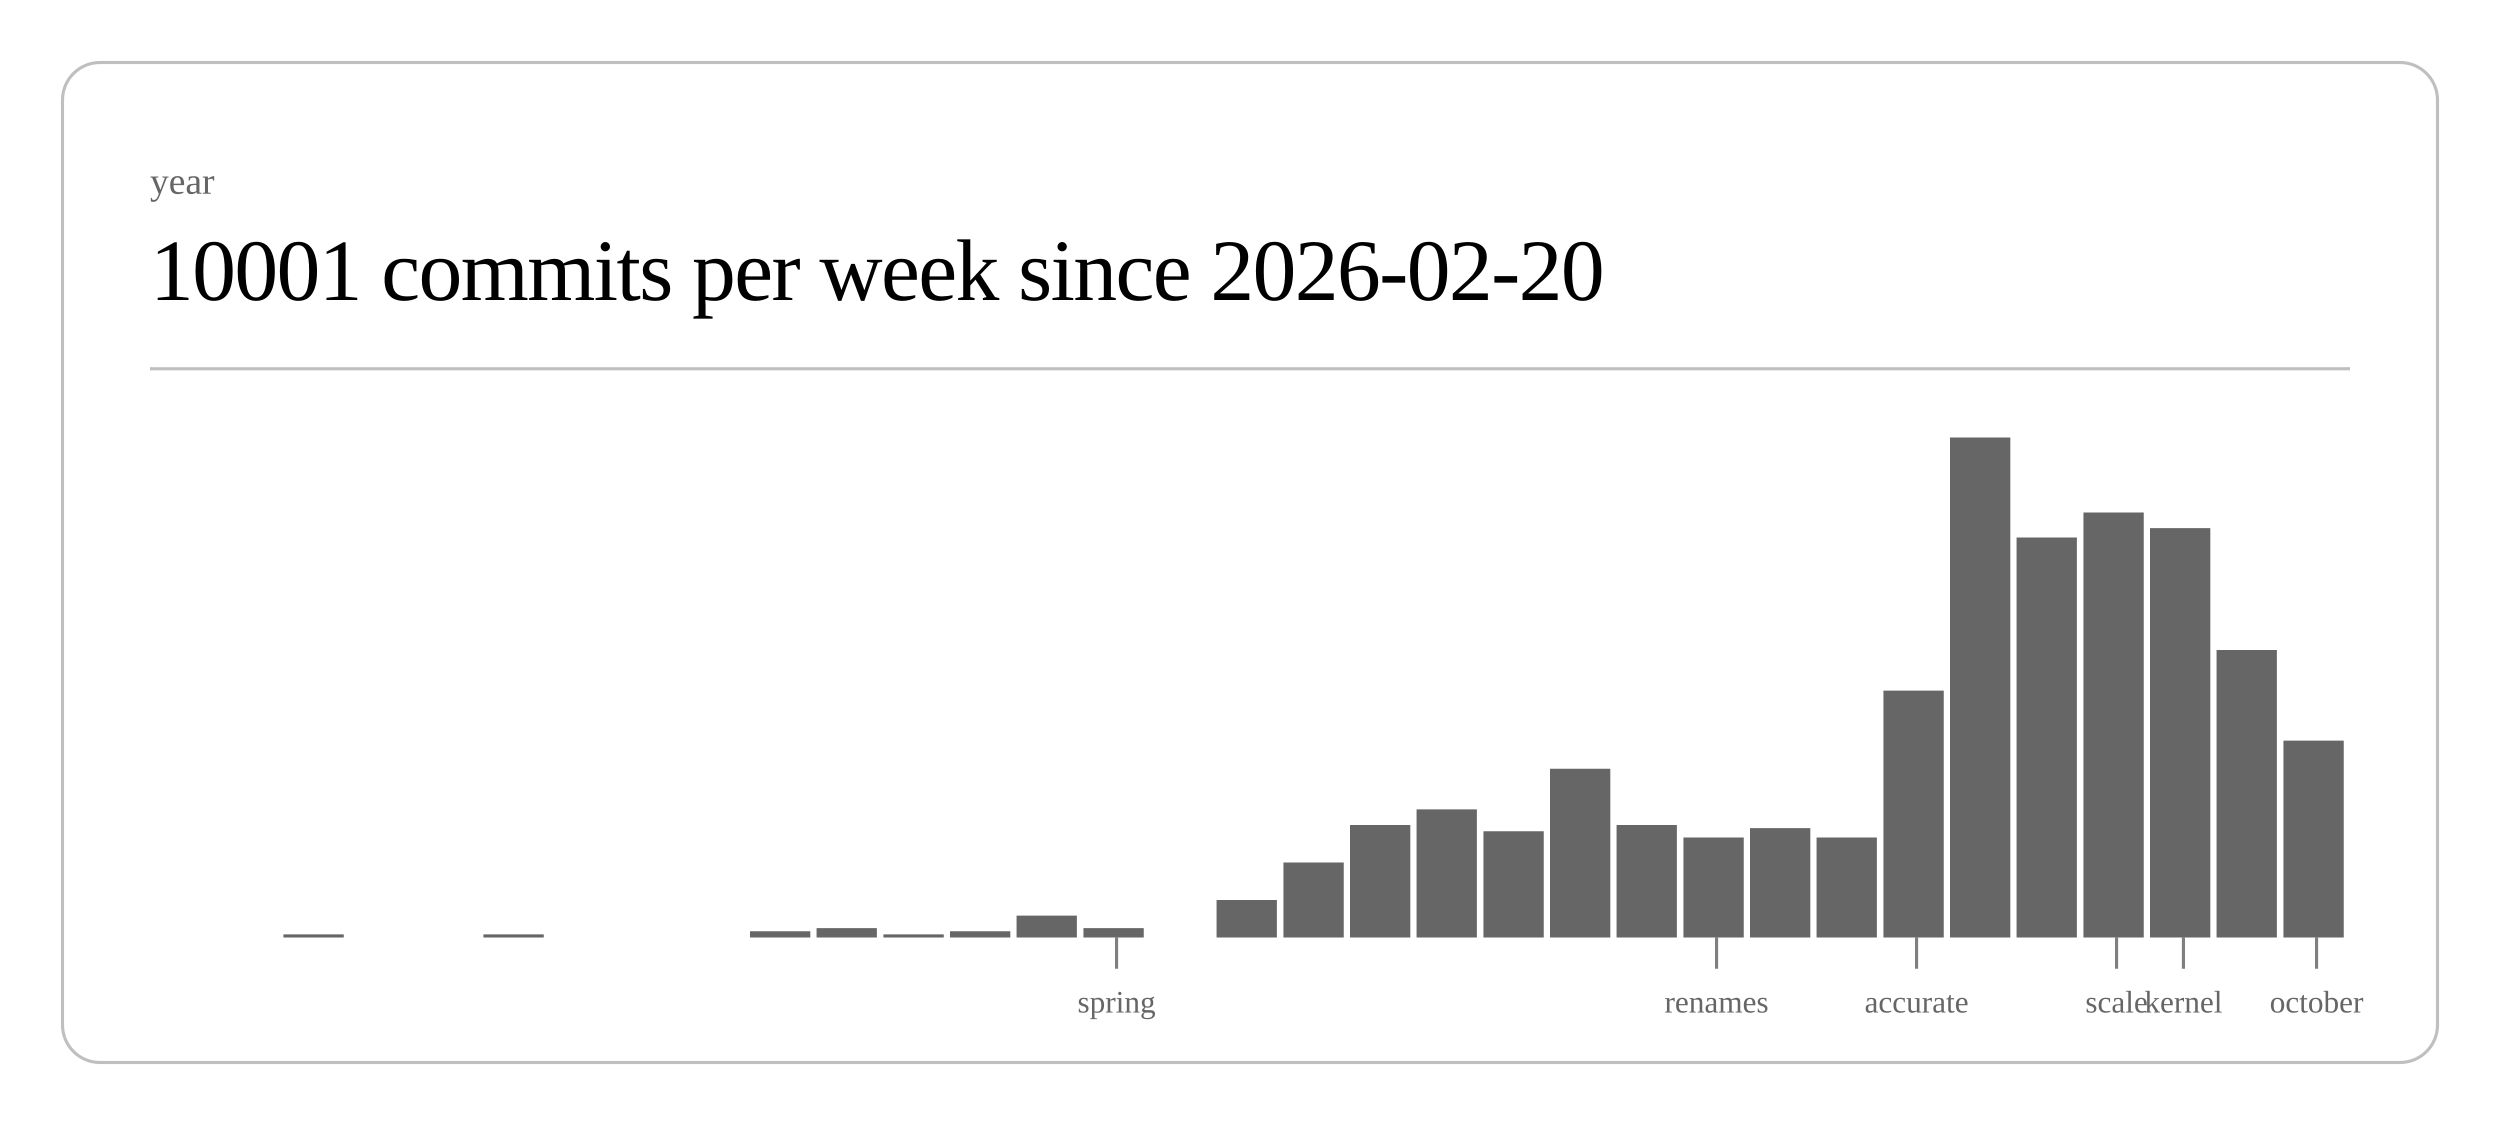
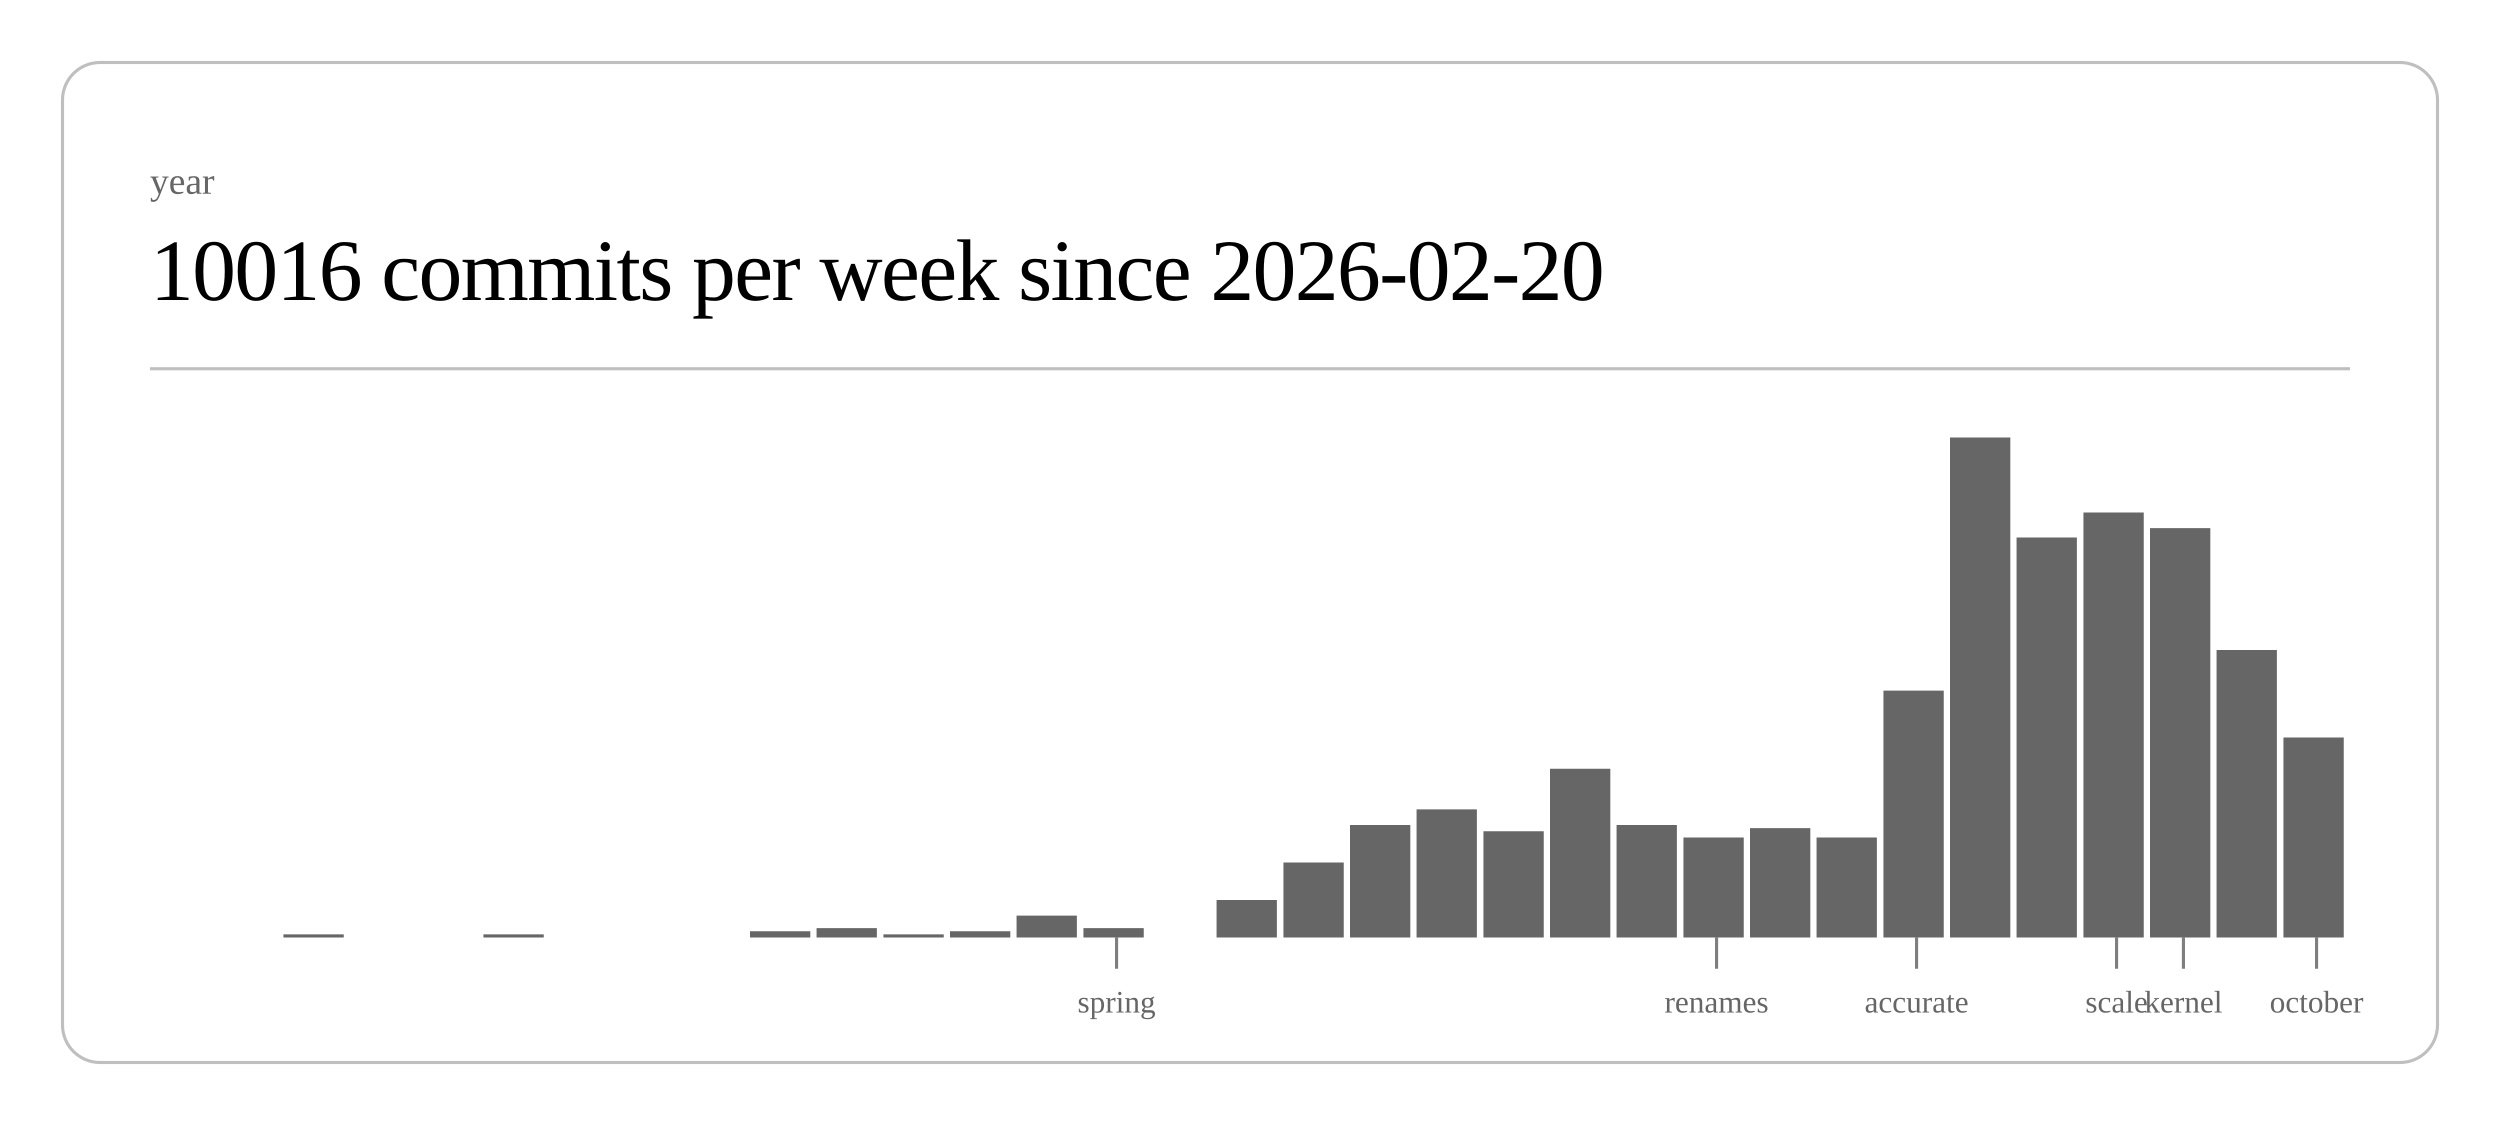
<svg xmlns="http://www.w3.org/2000/svg" class="post-header-svg" viewBox="0 0 800 360" width="800" height="360">
  <rect x="20" y="20" width="760" height="320" rx="12" ry="12" fill="none" stroke="currentColor" stroke-width="1" opacity="0.25" />
  <text fill="currentColor" x="48" y="62" font-size="12" opacity="0.6">year</text>
-   <text fill="currentColor" x="48" y="96" font-size="28" font-weight="300" letter-spacing="-0.5">10001 commits per week since 2026-02-20</text>
+   <text fill="currentColor" x="48" y="96" font-size="28" font-weight="300" letter-spacing="-0.5">10016 commits per week since 2026-02-20</text>
  <line stroke="currentColor" x1="48" y1="118" x2="752" y2="118" stroke-width="1" opacity="0.25" />
  <rect x="90.7" y="299" width="19.3" height="1" fill="currentColor" opacity="0.6" />
  <rect x="154.7" y="299" width="19.3" height="1" fill="currentColor" opacity="0.6" />
  <rect x="240.0" y="298" width="19.3" height="2" fill="currentColor" opacity="0.6" />
  <rect x="261.3" y="297" width="19.3" height="3" fill="currentColor" opacity="0.6" />
  <rect x="282.7" y="299" width="19.3" height="1" fill="currentColor" opacity="0.6" />
  <rect x="304.0" y="298" width="19.3" height="2" fill="currentColor" opacity="0.6" />
  <rect x="325.3" y="293" width="19.3" height="7" fill="currentColor" opacity="0.6" />
  <rect x="346.7" y="297" width="19.3" height="3" fill="currentColor" opacity="0.6" />
  <rect x="389.3" y="288" width="19.3" height="12" fill="currentColor" opacity="0.6" />
  <rect x="410.7" y="276" width="19.3" height="24" fill="currentColor" opacity="0.6" />
  <rect x="432.0" y="264" width="19.3" height="36" fill="currentColor" opacity="0.6" />
  <rect x="453.3" y="259" width="19.3" height="41" fill="currentColor" opacity="0.6" />
  <rect x="474.7" y="266" width="19.3" height="34" fill="currentColor" opacity="0.6" />
  <rect x="496.0" y="246" width="19.3" height="54" fill="currentColor" opacity="0.6" />
  <rect x="517.3" y="264" width="19.3" height="36" fill="currentColor" opacity="0.6" />
  <rect x="538.7" y="268" width="19.3" height="32" fill="currentColor" opacity="0.6" />
  <rect x="560.0" y="265" width="19.3" height="35" fill="currentColor" opacity="0.6" />
  <rect x="581.3" y="268" width="19.3" height="32" fill="currentColor" opacity="0.6" />
  <rect x="602.7" y="221" width="19.3" height="79" fill="currentColor" opacity="0.6" />
  <rect x="624.0" y="140" width="19.3" height="160" fill="currentColor" opacity="0.6" />
  <rect x="645.3" y="172" width="19.3" height="128" fill="currentColor" opacity="0.6" />
  <rect x="666.7" y="164" width="19.3" height="136" fill="currentColor" opacity="0.6" />
  <rect x="688.0" y="169" width="19.3" height="131" fill="currentColor" opacity="0.6" />
  <rect x="709.3" y="208" width="19.3" height="92" fill="currentColor" opacity="0.6" />
-   <rect x="730.7" y="237" width="19.3" height="63" fill="currentColor" opacity="0.6" />
+   <rect x="730.7" y="236" width="19.3" height="64" fill="currentColor" opacity="0.6" />
  <line stroke="currentColor" x1="357.3" y1="300" x2="357.3" y2="310" stroke-width="1" opacity="0.5" />
  <text fill="currentColor" x="357.3" y="324" font-size="10" opacity="0.6" text-anchor="middle">spring</text>
  <line stroke="currentColor" x1="549.3" y1="300" x2="549.3" y2="310" stroke-width="1" opacity="0.5" />
  <text fill="currentColor" x="549.3" y="324" font-size="10" opacity="0.6" text-anchor="middle">renames</text>
  <line stroke="currentColor" x1="613.3" y1="300" x2="613.3" y2="310" stroke-width="1" opacity="0.5" />
  <text fill="currentColor" x="613.3" y="324" font-size="10" opacity="0.6" text-anchor="middle">accurate</text>
  <line stroke="currentColor" x1="677.3" y1="300" x2="677.3" y2="310" stroke-width="1" opacity="0.5" />
  <text fill="currentColor" x="677.3" y="324" font-size="10" opacity="0.6" text-anchor="middle">scale</text>
  <line stroke="currentColor" x1="698.7" y1="300" x2="698.7" y2="310" stroke-width="1" opacity="0.5" />
  <text fill="currentColor" x="698.7" y="324" font-size="10" opacity="0.6" text-anchor="middle">kernel</text>
  <line stroke="currentColor" x1="741.3" y1="300" x2="741.3" y2="310" stroke-width="1" opacity="0.5" />
  <text fill="currentColor" x="741.3" y="324" font-size="10" opacity="0.6" text-anchor="middle">october</text>
</svg>
